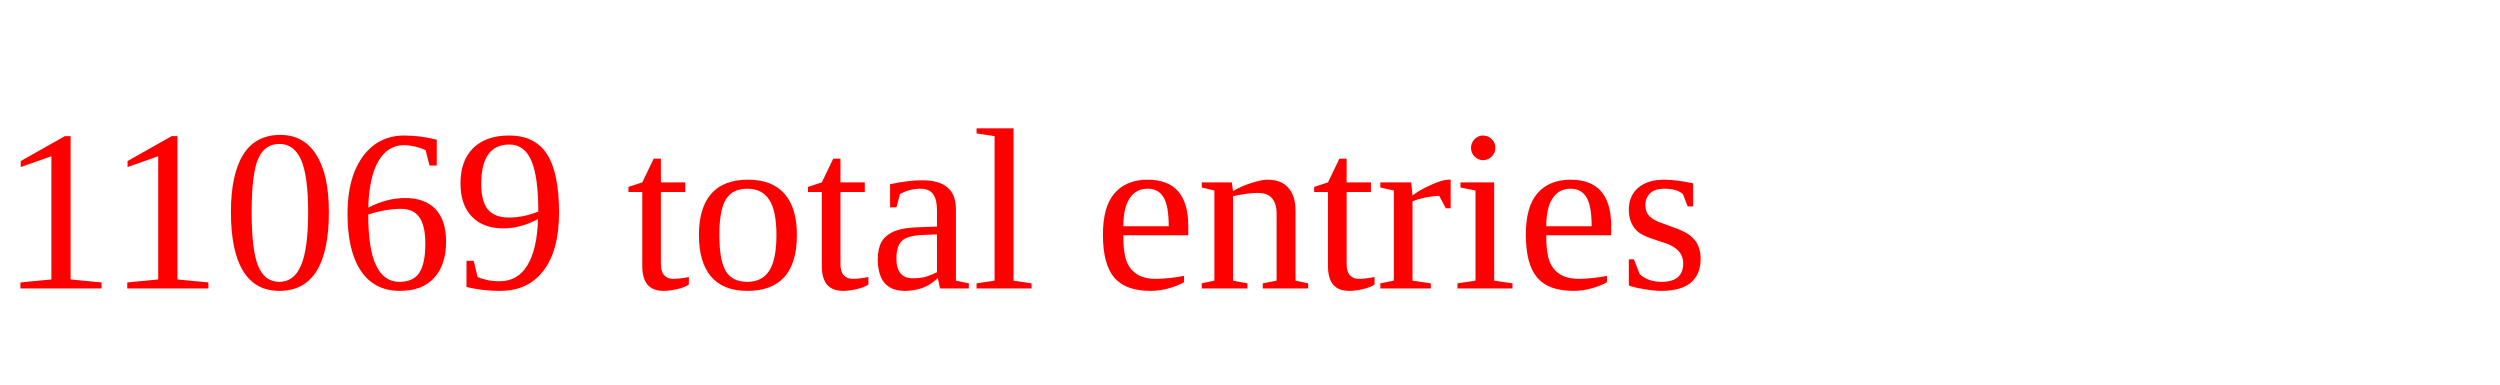
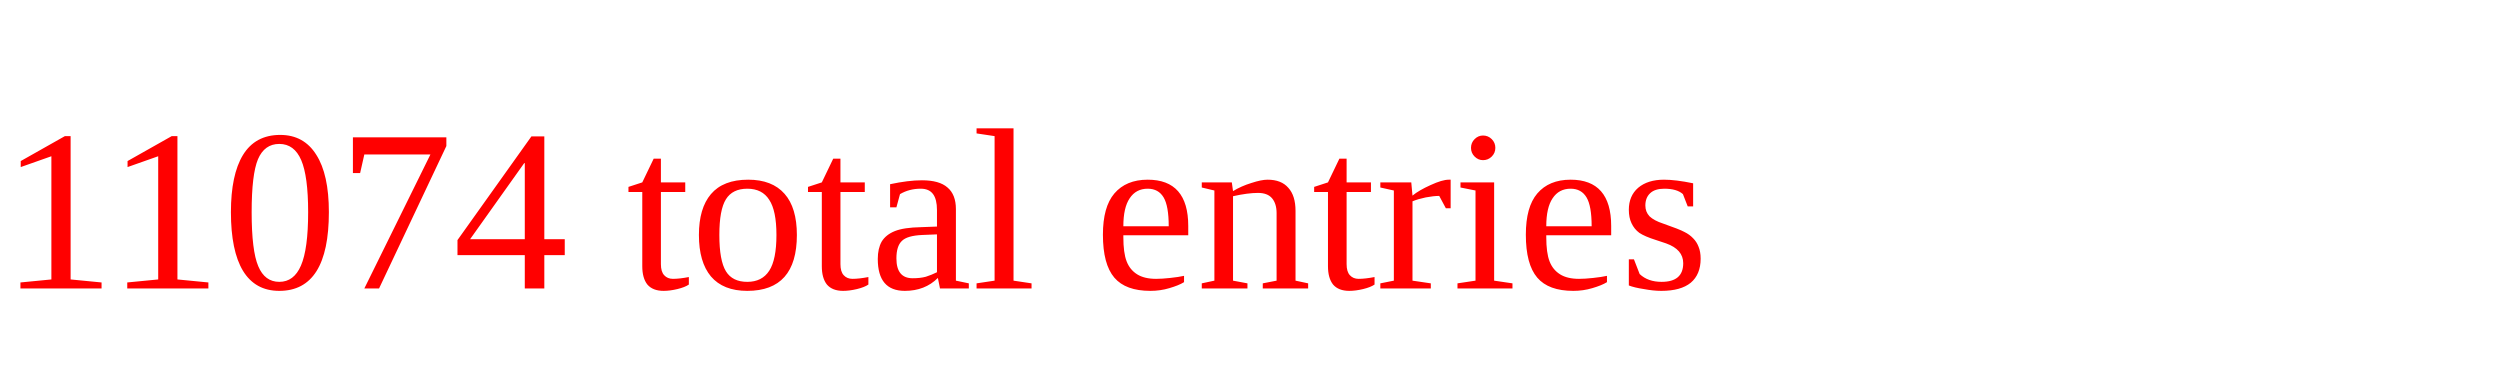
<svg xmlns="http://www.w3.org/2000/svg" height="20" width="130" version="1.1">
-   <text x="0" y="15" fill="red">11069 total entries</text>
+   <text x="0" y="15" fill="red">11074 total entries</text>
</svg>
